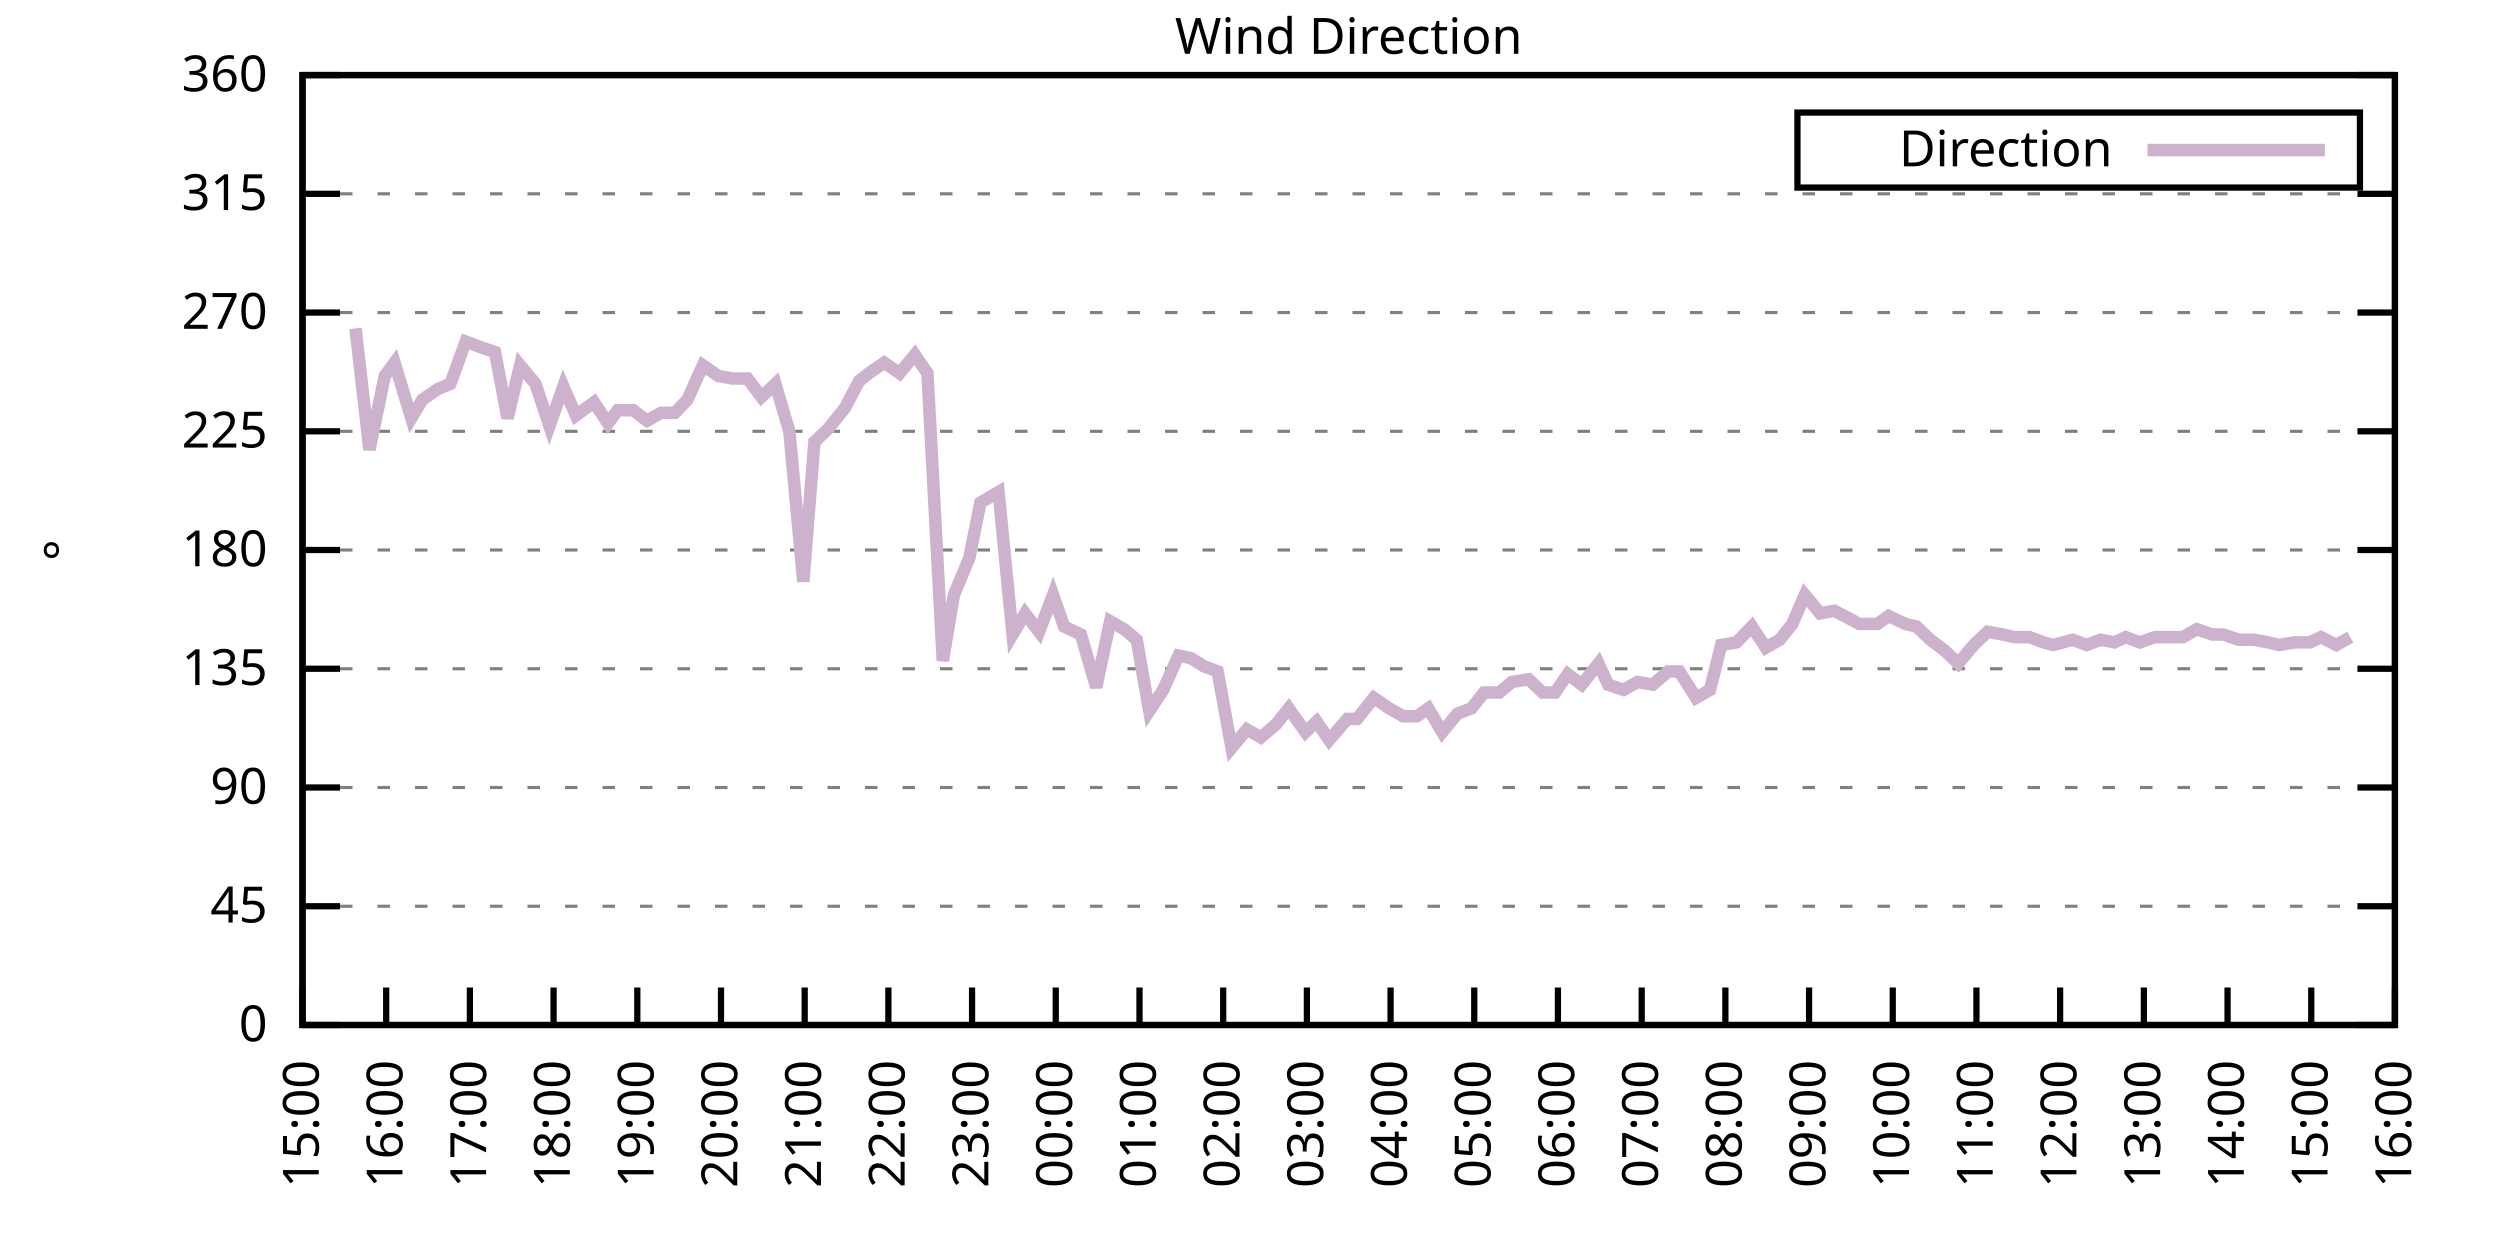
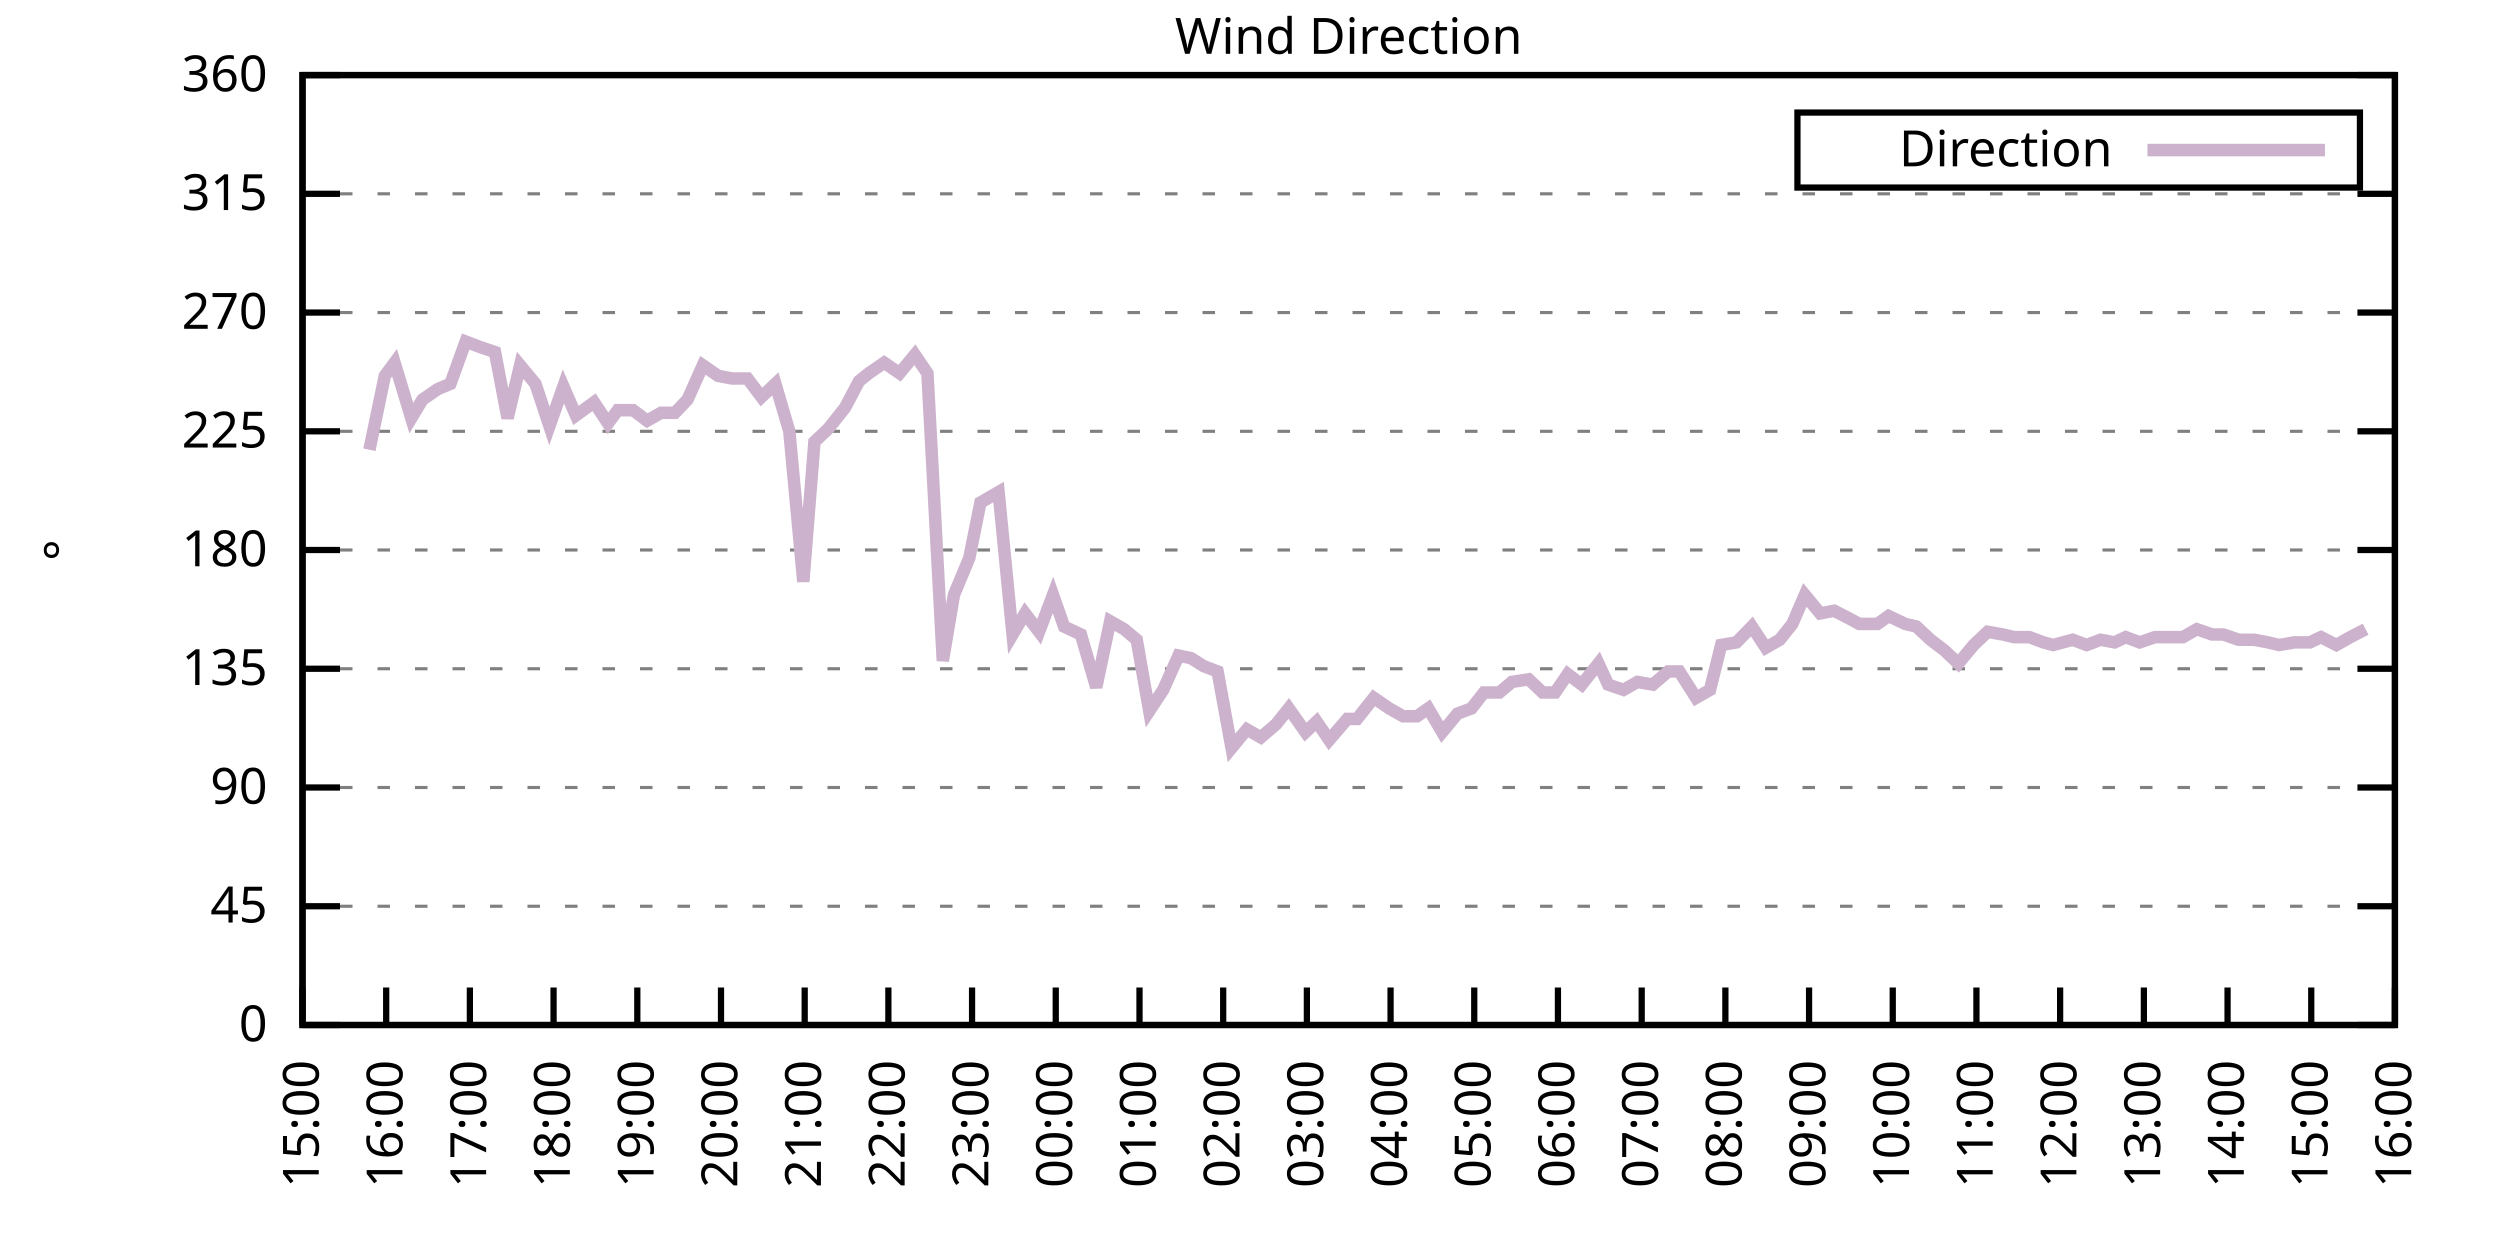
<svg xmlns="http://www.w3.org/2000/svg" xmlns:xlink="http://www.w3.org/1999/xlink" width="400" height="200" viewBox="0 0 400 200">
  <g id="gnuplot_canvas">
    <rect x="0" y="0" width="400" height="200" fill="none" />
    <defs>
      <circle id="gpDot" r="0.5" stroke-width="0.5" stroke="currentColor" />
      <path id="gpPt0" stroke-width="0.333" stroke="currentColor" d="M-1,0 h2 M0,-1 v2" />
      <path id="gpPt1" stroke-width="0.333" stroke="currentColor" d="M-1,-1 L1,1 M1,-1 L-1,1" />
      <path id="gpPt2" stroke-width="0.333" stroke="currentColor" d="M-1,0 L1,0 M0,-1 L0,1 M-1,-1 L1,1 M-1,1 L1,-1" />
      <rect id="gpPt3" stroke-width="0.333" stroke="currentColor" x="-1" y="-1" width="2" height="2" />
      <rect id="gpPt4" stroke-width="0.333" stroke="currentColor" fill="currentColor" x="-1" y="-1" width="2" height="2" />
      <circle id="gpPt5" stroke-width="0.333" stroke="currentColor" cx="0" cy="0" r="1" />
      <use xlink:href="#gpPt5" id="gpPt6" fill="currentColor" stroke="none" />
      <path id="gpPt7" stroke-width="0.333" stroke="currentColor" d="M0,-1.33 L-1.33,0.67 L1.33,0.67 z" />
      <use xlink:href="#gpPt7" id="gpPt8" fill="currentColor" stroke="none" />
      <use xlink:href="#gpPt7" id="gpPt9" stroke="currentColor" transform="rotate(180)" />
      <use xlink:href="#gpPt9" id="gpPt10" fill="currentColor" stroke="none" />
      <use xlink:href="#gpPt3" id="gpPt11" stroke="currentColor" transform="rotate(45)" />
      <use xlink:href="#gpPt11" id="gpPt12" fill="currentColor" stroke="none" />
      <path id="gpPt13" stroke-width="0.333" stroke="currentColor" d="M0,1.330 L1.265,0.411 L0.782,-1.067 L-0.782,-1.076 L-1.265,0.411 z" />
      <use xlink:href="#gpPt13" id="gpPt14" fill="currentColor" stroke="none" />
      <filter id="textbox" filterUnits="objectBoundingBox" x="0" y="0" height="1" width="1">
        <feFlood flood-color="white" flood-opacity="1" result="bgnd" />
        <feComposite in="SourceGraphic" in2="bgnd" operator="atop" />
      </filter>
      <filter id="greybox" filterUnits="objectBoundingBox" x="0" y="0" height="1" width="1">
        <feFlood flood-color="lightgrey" flood-opacity="1" result="grey" />
        <feComposite in="SourceGraphic" in2="grey" operator="atop" />
      </filter>
    </defs>
    <g fill="none" color="white" stroke="currentColor" stroke-width="1.00" stroke-linecap="butt" stroke-linejoin="miter">
</g>
    <g fill="none" color="black" stroke="currentColor" stroke-width="1.00" stroke-linecap="butt" stroke-linejoin="miter">
      <g stroke="none" shape-rendering="crispEdges">
        <polygon fill="rgb(255, 255, 255)" points="48.40,164.00 383.18,164.00 383.18,12.02 48.40,12.02 " />
      </g>
    </g>
    <g fill="none" color="black" stroke="currentColor" stroke-width="1.00" stroke-linecap="butt" stroke-linejoin="miter">
</g>
    <g fill="none" color="black" stroke="black" stroke-width="0.50" stroke-linecap="butt" stroke-linejoin="miter">
</g>
    <g fill="none" color="gray" stroke="currentColor" stroke-width="0.50" stroke-linecap="butt" stroke-linejoin="miter">
      <path stroke="gray" stroke-dasharray="2,4" class="gridline" d="M48.40,164.00 L383.19,164.00  " />
    </g>
    <g fill="none" color="gray" stroke="gray" stroke-width="1.00" stroke-linecap="butt" stroke-linejoin="miter">
</g>
    <g fill="none" color="black" stroke="currentColor" stroke-width="1.00" stroke-linecap="butt" stroke-linejoin="miter">
      <path stroke="black" d="M48.40,164.00 L54.40,164.00 M383.19,164.00 L377.19,164.00  " />
      <g transform="translate(42.80,166.60)" stroke="none" fill="black" font-family="Sans" font-size="8.00" text-anchor="end">
        <text>
          <tspan font-family="Sans"> 0</tspan>
        </text>
      </g>
    </g>
    <g fill="none" color="black" stroke="currentColor" stroke-width="1.00" stroke-linecap="butt" stroke-linejoin="miter">
</g>
    <g fill="none" color="black" stroke="black" stroke-width="0.50" stroke-linecap="butt" stroke-linejoin="miter">
</g>
    <g fill="none" color="gray" stroke="currentColor" stroke-width="0.50" stroke-linecap="butt" stroke-linejoin="miter">
      <path stroke="gray" stroke-dasharray="2,4" class="gridline" d="M48.40,145.00 L383.19,145.00  " />
    </g>
    <g fill="none" color="gray" stroke="gray" stroke-width="1.00" stroke-linecap="butt" stroke-linejoin="miter">
</g>
    <g fill="none" color="black" stroke="currentColor" stroke-width="1.00" stroke-linecap="butt" stroke-linejoin="miter">
      <path stroke="black" d="M48.40,145.00 L54.40,145.00 M383.19,145.00 L377.19,145.00  " />
      <g transform="translate(42.80,147.60)" stroke="none" fill="black" font-family="Sans" font-size="8.00" text-anchor="end">
        <text>
          <tspan font-family="Sans"> 45</tspan>
        </text>
      </g>
    </g>
    <g fill="none" color="black" stroke="currentColor" stroke-width="1.00" stroke-linecap="butt" stroke-linejoin="miter">
</g>
    <g fill="none" color="black" stroke="black" stroke-width="0.50" stroke-linecap="butt" stroke-linejoin="miter">
</g>
    <g fill="none" color="gray" stroke="currentColor" stroke-width="0.50" stroke-linecap="butt" stroke-linejoin="miter">
      <path stroke="gray" stroke-dasharray="2,4" class="gridline" d="M48.40,126.00 L383.19,126.00  " />
    </g>
    <g fill="none" color="gray" stroke="gray" stroke-width="1.00" stroke-linecap="butt" stroke-linejoin="miter">
</g>
    <g fill="none" color="black" stroke="currentColor" stroke-width="1.00" stroke-linecap="butt" stroke-linejoin="miter">
      <path stroke="black" d="M48.40,126.00 L54.40,126.00 M383.19,126.00 L377.19,126.00  " />
      <g transform="translate(42.80,128.60)" stroke="none" fill="black" font-family="Sans" font-size="8.00" text-anchor="end">
        <text>
          <tspan font-family="Sans"> 90</tspan>
        </text>
      </g>
    </g>
    <g fill="none" color="black" stroke="currentColor" stroke-width="1.00" stroke-linecap="butt" stroke-linejoin="miter">
</g>
    <g fill="none" color="black" stroke="black" stroke-width="0.50" stroke-linecap="butt" stroke-linejoin="miter">
</g>
    <g fill="none" color="gray" stroke="currentColor" stroke-width="0.50" stroke-linecap="butt" stroke-linejoin="miter">
      <path stroke="gray" stroke-dasharray="2,4" class="gridline" d="M48.40,107.00 L383.19,107.00  " />
    </g>
    <g fill="none" color="gray" stroke="gray" stroke-width="1.00" stroke-linecap="butt" stroke-linejoin="miter">
</g>
    <g fill="none" color="black" stroke="currentColor" stroke-width="1.00" stroke-linecap="butt" stroke-linejoin="miter">
      <path stroke="black" d="M48.40,107.00 L54.40,107.00 M383.19,107.00 L377.19,107.00  " />
      <g transform="translate(42.80,109.60)" stroke="none" fill="black" font-family="Sans" font-size="8.00" text-anchor="end">
        <text>
          <tspan font-family="Sans"> 135</tspan>
        </text>
      </g>
    </g>
    <g fill="none" color="black" stroke="currentColor" stroke-width="1.00" stroke-linecap="butt" stroke-linejoin="miter">
</g>
    <g fill="none" color="black" stroke="black" stroke-width="0.50" stroke-linecap="butt" stroke-linejoin="miter">
</g>
    <g fill="none" color="gray" stroke="currentColor" stroke-width="0.50" stroke-linecap="butt" stroke-linejoin="miter">
      <path stroke="gray" stroke-dasharray="2,4" class="gridline" d="M48.40,88.00 L383.19,88.00  " />
    </g>
    <g fill="none" color="gray" stroke="gray" stroke-width="1.00" stroke-linecap="butt" stroke-linejoin="miter">
</g>
    <g fill="none" color="black" stroke="currentColor" stroke-width="1.00" stroke-linecap="butt" stroke-linejoin="miter">
      <path stroke="black" d="M48.40,88.00 L54.40,88.00 M383.19,88.00 L377.19,88.00  " />
      <g transform="translate(42.80,90.60)" stroke="none" fill="black" font-family="Sans" font-size="8.00" text-anchor="end">
        <text>
          <tspan font-family="Sans"> 180</tspan>
        </text>
      </g>
    </g>
    <g fill="none" color="black" stroke="currentColor" stroke-width="1.00" stroke-linecap="butt" stroke-linejoin="miter">
</g>
    <g fill="none" color="black" stroke="black" stroke-width="0.50" stroke-linecap="butt" stroke-linejoin="miter">
</g>
    <g fill="none" color="gray" stroke="currentColor" stroke-width="0.50" stroke-linecap="butt" stroke-linejoin="miter">
      <path stroke="gray" stroke-dasharray="2,4" class="gridline" d="M48.40,69.01 L383.19,69.01  " />
    </g>
    <g fill="none" color="gray" stroke="gray" stroke-width="1.00" stroke-linecap="butt" stroke-linejoin="miter">
</g>
    <g fill="none" color="black" stroke="currentColor" stroke-width="1.00" stroke-linecap="butt" stroke-linejoin="miter">
      <path stroke="black" d="M48.40,69.01 L54.40,69.01 M383.19,69.01 L377.19,69.01  " />
      <g transform="translate(42.80,71.61)" stroke="none" fill="black" font-family="Sans" font-size="8.00" text-anchor="end">
        <text>
          <tspan font-family="Sans"> 225</tspan>
        </text>
      </g>
    </g>
    <g fill="none" color="black" stroke="currentColor" stroke-width="1.00" stroke-linecap="butt" stroke-linejoin="miter">
</g>
    <g fill="none" color="black" stroke="black" stroke-width="0.50" stroke-linecap="butt" stroke-linejoin="miter">
</g>
    <g fill="none" color="gray" stroke="currentColor" stroke-width="0.50" stroke-linecap="butt" stroke-linejoin="miter">
      <path stroke="gray" stroke-dasharray="2,4" class="gridline" d="M48.40,50.01 L383.19,50.01  " />
    </g>
    <g fill="none" color="gray" stroke="gray" stroke-width="1.00" stroke-linecap="butt" stroke-linejoin="miter">
</g>
    <g fill="none" color="black" stroke="currentColor" stroke-width="1.00" stroke-linecap="butt" stroke-linejoin="miter">
      <path stroke="black" d="M48.40,50.01 L54.40,50.01 M383.19,50.01 L377.19,50.01  " />
      <g transform="translate(42.80,52.61)" stroke="none" fill="black" font-family="Sans" font-size="8.00" text-anchor="end">
        <text>
          <tspan font-family="Sans"> 270</tspan>
        </text>
      </g>
    </g>
    <g fill="none" color="black" stroke="currentColor" stroke-width="1.00" stroke-linecap="butt" stroke-linejoin="miter">
</g>
    <g fill="none" color="black" stroke="black" stroke-width="0.50" stroke-linecap="butt" stroke-linejoin="miter">
</g>
    <g fill="none" color="gray" stroke="currentColor" stroke-width="0.50" stroke-linecap="butt" stroke-linejoin="miter">
      <path stroke="gray" stroke-dasharray="2,4" class="gridline" d="M48.40,31.01 L383.19,31.01  " />
    </g>
    <g fill="none" color="gray" stroke="gray" stroke-width="1.00" stroke-linecap="butt" stroke-linejoin="miter">
</g>
    <g fill="none" color="black" stroke="currentColor" stroke-width="1.00" stroke-linecap="butt" stroke-linejoin="miter">
      <path stroke="black" d="M48.40,31.01 L54.40,31.01 M383.19,31.01 L377.19,31.01  " />
      <g transform="translate(42.80,33.61)" stroke="none" fill="black" font-family="Sans" font-size="8.00" text-anchor="end">
        <text>
          <tspan font-family="Sans"> 315</tspan>
        </text>
      </g>
    </g>
    <g fill="none" color="black" stroke="currentColor" stroke-width="1.00" stroke-linecap="butt" stroke-linejoin="miter">
</g>
    <g fill="none" color="black" stroke="black" stroke-width="0.50" stroke-linecap="butt" stroke-linejoin="miter">
</g>
    <g fill="none" color="gray" stroke="currentColor" stroke-width="0.50" stroke-linecap="butt" stroke-linejoin="miter">
      <path stroke="gray" stroke-dasharray="2,4" class="gridline" d="M48.40,12.01 L383.19,12.01  " />
    </g>
    <g fill="none" color="gray" stroke="gray" stroke-width="1.00" stroke-linecap="butt" stroke-linejoin="miter">
</g>
    <g fill="none" color="black" stroke="currentColor" stroke-width="1.00" stroke-linecap="butt" stroke-linejoin="miter">
      <path stroke="black" d="M48.40,12.01 L54.40,12.01 M383.19,12.01 L377.19,12.01  " />
      <g transform="translate(42.80,14.61)" stroke="none" fill="black" font-family="Sans" font-size="8.00" text-anchor="end">
        <text>
          <tspan font-family="Sans"> 360</tspan>
        </text>
      </g>
    </g>
    <g fill="none" color="black" stroke="currentColor" stroke-width="1.00" stroke-linecap="butt" stroke-linejoin="miter">
      <path stroke="black" d="M48.40,164.00 L48.40,158.00  " />
      <g transform="translate(51.00,169.60) rotate(270.00)" stroke="none" fill="black" font-family="Sans" font-size="8.00" text-anchor="end">
        <text>
          <tspan font-family="Sans">15:00</tspan>
        </text>
      </g>
    </g>
    <g fill="none" color="black" stroke="currentColor" stroke-width="1.00" stroke-linecap="butt" stroke-linejoin="miter">
      <path stroke="black" d="M61.79,164.00 L61.79,158.00  " />
      <g transform="translate(64.39,169.60) rotate(270.00)" stroke="none" fill="black" font-family="Sans" font-size="8.00" text-anchor="end">
        <text>
          <tspan font-family="Sans">16:00</tspan>
        </text>
      </g>
    </g>
    <g fill="none" color="black" stroke="currentColor" stroke-width="1.00" stroke-linecap="butt" stroke-linejoin="miter">
      <path stroke="black" d="M75.18,164.00 L75.18,158.00  " />
      <g transform="translate(77.78,169.60) rotate(270.00)" stroke="none" fill="black" font-family="Sans" font-size="8.00" text-anchor="end">
        <text>
          <tspan font-family="Sans">17:00</tspan>
        </text>
      </g>
    </g>
    <g fill="none" color="black" stroke="currentColor" stroke-width="1.00" stroke-linecap="butt" stroke-linejoin="miter">
      <path stroke="black" d="M88.57,164.00 L88.57,158.00  " />
      <g transform="translate(91.17,169.60) rotate(270.00)" stroke="none" fill="black" font-family="Sans" font-size="8.00" text-anchor="end">
        <text>
          <tspan font-family="Sans">18:00</tspan>
        </text>
      </g>
    </g>
    <g fill="none" color="black" stroke="currentColor" stroke-width="1.00" stroke-linecap="butt" stroke-linejoin="miter">
      <path stroke="black" d="M101.97,164.00 L101.97,158.00  " />
      <g transform="translate(104.57,169.60) rotate(270.00)" stroke="none" fill="black" font-family="Sans" font-size="8.00" text-anchor="end">
        <text>
          <tspan font-family="Sans">19:00</tspan>
        </text>
      </g>
    </g>
    <g fill="none" color="black" stroke="currentColor" stroke-width="1.00" stroke-linecap="butt" stroke-linejoin="miter">
      <path stroke="black" d="M115.36,164.00 L115.36,158.00  " />
      <g transform="translate(117.96,169.60) rotate(270.00)" stroke="none" fill="black" font-family="Sans" font-size="8.00" text-anchor="end">
        <text>
          <tspan font-family="Sans">20:00</tspan>
        </text>
      </g>
    </g>
    <g fill="none" color="black" stroke="currentColor" stroke-width="1.00" stroke-linecap="butt" stroke-linejoin="miter">
      <path stroke="black" d="M128.75,164.00 L128.75,158.00  " />
      <g transform="translate(131.35,169.60) rotate(270.00)" stroke="none" fill="black" font-family="Sans" font-size="8.00" text-anchor="end">
        <text>
          <tspan font-family="Sans">21:00</tspan>
        </text>
      </g>
    </g>
    <g fill="none" color="black" stroke="currentColor" stroke-width="1.00" stroke-linecap="butt" stroke-linejoin="miter">
      <path stroke="black" d="M142.14,164.00 L142.14,158.00  " />
      <g transform="translate(144.74,169.60) rotate(270.00)" stroke="none" fill="black" font-family="Sans" font-size="8.00" text-anchor="end">
        <text>
          <tspan font-family="Sans">22:00</tspan>
        </text>
      </g>
    </g>
    <g fill="none" color="black" stroke="currentColor" stroke-width="1.00" stroke-linecap="butt" stroke-linejoin="miter">
      <path stroke="black" d="M155.53,164.00 L155.53,158.00  " />
      <g transform="translate(158.13,169.60) rotate(270.00)" stroke="none" fill="black" font-family="Sans" font-size="8.00" text-anchor="end">
        <text>
          <tspan font-family="Sans">23:00</tspan>
        </text>
      </g>
    </g>
    <g fill="none" color="black" stroke="currentColor" stroke-width="1.00" stroke-linecap="butt" stroke-linejoin="miter">
      <path stroke="black" d="M168.92,164.00 L168.92,158.00  " />
      <g transform="translate(171.52,169.60) rotate(270.00)" stroke="none" fill="black" font-family="Sans" font-size="8.00" text-anchor="end">
        <text>
          <tspan font-family="Sans">00:00</tspan>
        </text>
      </g>
    </g>
    <g fill="none" color="black" stroke="currentColor" stroke-width="1.00" stroke-linecap="butt" stroke-linejoin="miter">
      <path stroke="black" d="M182.32,164.00 L182.32,158.00  " />
      <g transform="translate(184.92,169.60) rotate(270.00)" stroke="none" fill="black" font-family="Sans" font-size="8.00" text-anchor="end">
        <text>
          <tspan font-family="Sans">01:00</tspan>
        </text>
      </g>
    </g>
    <g fill="none" color="black" stroke="currentColor" stroke-width="1.00" stroke-linecap="butt" stroke-linejoin="miter">
      <path stroke="black" d="M195.71,164.00 L195.71,158.00  " />
      <g transform="translate(198.31,169.60) rotate(270.00)" stroke="none" fill="black" font-family="Sans" font-size="8.00" text-anchor="end">
        <text>
          <tspan font-family="Sans">02:00</tspan>
        </text>
      </g>
    </g>
    <g fill="none" color="black" stroke="currentColor" stroke-width="1.00" stroke-linecap="butt" stroke-linejoin="miter">
      <path stroke="black" d="M209.10,164.00 L209.10,158.00  " />
      <g transform="translate(211.70,169.60) rotate(270.00)" stroke="none" fill="black" font-family="Sans" font-size="8.00" text-anchor="end">
        <text>
          <tspan font-family="Sans">03:00</tspan>
        </text>
      </g>
    </g>
    <g fill="none" color="black" stroke="currentColor" stroke-width="1.00" stroke-linecap="butt" stroke-linejoin="miter">
      <path stroke="black" d="M222.49,164.00 L222.49,158.00  " />
      <g transform="translate(225.09,169.60) rotate(270.00)" stroke="none" fill="black" font-family="Sans" font-size="8.00" text-anchor="end">
        <text>
          <tspan font-family="Sans">04:00</tspan>
        </text>
      </g>
    </g>
    <g fill="none" color="black" stroke="currentColor" stroke-width="1.00" stroke-linecap="butt" stroke-linejoin="miter">
      <path stroke="black" d="M235.88,164.00 L235.88,158.00  " />
      <g transform="translate(238.48,169.60) rotate(270.00)" stroke="none" fill="black" font-family="Sans" font-size="8.00" text-anchor="end">
        <text>
          <tspan font-family="Sans">05:00</tspan>
        </text>
      </g>
    </g>
    <g fill="none" color="black" stroke="currentColor" stroke-width="1.00" stroke-linecap="butt" stroke-linejoin="miter">
      <path stroke="black" d="M249.27,164.00 L249.27,158.00  " />
      <g transform="translate(251.87,169.60) rotate(270.00)" stroke="none" fill="black" font-family="Sans" font-size="8.00" text-anchor="end">
        <text>
          <tspan font-family="Sans">06:00</tspan>
        </text>
      </g>
    </g>
    <g fill="none" color="black" stroke="currentColor" stroke-width="1.00" stroke-linecap="butt" stroke-linejoin="miter">
      <path stroke="black" d="M262.67,164.00 L262.67,158.00  " />
      <g transform="translate(265.27,169.60) rotate(270.00)" stroke="none" fill="black" font-family="Sans" font-size="8.00" text-anchor="end">
        <text>
          <tspan font-family="Sans">07:00</tspan>
        </text>
      </g>
    </g>
    <g fill="none" color="black" stroke="currentColor" stroke-width="1.00" stroke-linecap="butt" stroke-linejoin="miter">
      <path stroke="black" d="M276.06,164.00 L276.06,158.00  " />
      <g transform="translate(278.66,169.60) rotate(270.00)" stroke="none" fill="black" font-family="Sans" font-size="8.00" text-anchor="end">
        <text>
          <tspan font-family="Sans">08:00</tspan>
        </text>
      </g>
    </g>
    <g fill="none" color="black" stroke="currentColor" stroke-width="1.00" stroke-linecap="butt" stroke-linejoin="miter">
      <path stroke="black" d="M289.45,164.00 L289.45,158.00  " />
      <g transform="translate(292.05,169.60) rotate(270.00)" stroke="none" fill="black" font-family="Sans" font-size="8.00" text-anchor="end">
        <text>
          <tspan font-family="Sans">09:00</tspan>
        </text>
      </g>
    </g>
    <g fill="none" color="black" stroke="currentColor" stroke-width="1.00" stroke-linecap="butt" stroke-linejoin="miter">
      <path stroke="black" d="M302.84,164.00 L302.84,158.00  " />
      <g transform="translate(305.44,169.60) rotate(270.00)" stroke="none" fill="black" font-family="Sans" font-size="8.00" text-anchor="end">
        <text>
          <tspan font-family="Sans">10:00</tspan>
        </text>
      </g>
    </g>
    <g fill="none" color="black" stroke="currentColor" stroke-width="1.00" stroke-linecap="butt" stroke-linejoin="miter">
      <path stroke="black" d="M316.23,164.00 L316.23,158.00  " />
      <g transform="translate(318.83,169.60) rotate(270.00)" stroke="none" fill="black" font-family="Sans" font-size="8.00" text-anchor="end">
        <text>
          <tspan font-family="Sans">11:00</tspan>
        </text>
      </g>
    </g>
    <g fill="none" color="black" stroke="currentColor" stroke-width="1.00" stroke-linecap="butt" stroke-linejoin="miter">
      <path stroke="black" d="M329.62,164.00 L329.62,158.00  " />
      <g transform="translate(332.22,169.60) rotate(270.00)" stroke="none" fill="black" font-family="Sans" font-size="8.00" text-anchor="end">
        <text>
          <tspan font-family="Sans">12:00</tspan>
        </text>
      </g>
    </g>
    <g fill="none" color="black" stroke="currentColor" stroke-width="1.00" stroke-linecap="butt" stroke-linejoin="miter">
      <path stroke="black" d="M343.02,164.00 L343.02,158.00  " />
      <g transform="translate(345.62,169.60) rotate(270.00)" stroke="none" fill="black" font-family="Sans" font-size="8.00" text-anchor="end">
        <text>
          <tspan font-family="Sans">13:00</tspan>
        </text>
      </g>
    </g>
    <g fill="none" color="black" stroke="currentColor" stroke-width="1.00" stroke-linecap="butt" stroke-linejoin="miter">
      <path stroke="black" d="M356.41,164.00 L356.41,158.00  " />
      <g transform="translate(359.01,169.60) rotate(270.00)" stroke="none" fill="black" font-family="Sans" font-size="8.00" text-anchor="end">
        <text>
          <tspan font-family="Sans">14:00</tspan>
        </text>
      </g>
    </g>
    <g fill="none" color="black" stroke="currentColor" stroke-width="1.00" stroke-linecap="butt" stroke-linejoin="miter">
      <path stroke="black" d="M369.80,164.00 L369.80,158.00  " />
      <g transform="translate(372.40,169.60) rotate(270.00)" stroke="none" fill="black" font-family="Sans" font-size="8.00" text-anchor="end">
        <text>
          <tspan font-family="Sans">15:00</tspan>
        </text>
      </g>
    </g>
    <g fill="none" color="black" stroke="currentColor" stroke-width="1.00" stroke-linecap="butt" stroke-linejoin="miter">
      <path stroke="black" d="M383.19,164.00 L383.19,158.00  " />
      <g transform="translate(385.79,169.60) rotate(270.00)" stroke="none" fill="black" font-family="Sans" font-size="8.00" text-anchor="end">
        <text>
          <tspan font-family="Sans">16:00</tspan>
        </text>
      </g>
    </g>
    <g fill="none" color="black" stroke="currentColor" stroke-width="1.00" stroke-linecap="butt" stroke-linejoin="miter">
</g>
    <g fill="none" color="black" stroke="currentColor" stroke-width="1.00" stroke-linecap="butt" stroke-linejoin="miter">
      <path stroke="black" d="M48.40,12.01 L48.40,164.00 L383.19,164.00 L383.19,12.01 L48.40,12.01 Z  " />
    </g>
    <g fill="none" color="black" stroke="currentColor" stroke-width="1.00" stroke-linecap="butt" stroke-linejoin="miter">
</g>
    <g fill="none" color="black" stroke="currentColor" stroke-width="1.00" stroke-linecap="butt" stroke-linejoin="miter">
      <path stroke="black" d="M287.59,30.01 L287.59,18.01 L377.59,18.01 L377.59,30.01 L287.59,30.01 Z  " />
    </g>
    <g id="Wind_direction_plot_1">
      <g fill="none" color="white" stroke="black" stroke-width="2.00" stroke-linecap="butt" stroke-linejoin="miter">
</g>
      <g fill="none" color="black" stroke="currentColor" stroke-width="2.00" stroke-linecap="butt" stroke-linejoin="miter">
        <g transform="translate(337.99,26.61)" stroke="none" fill="black" font-family="Sans" font-size="8.00" text-anchor="end">
          <text>
            <tspan font-family="Sans">Direction</tspan>
          </text>
        </g>
      </g>
      <g fill="none" color="black" stroke="currentColor" stroke-width="2.00" stroke-linecap="butt" stroke-linejoin="miter">
-         <path stroke="rgb(204, 178, 204)" d="M343.59,24.01 L371.99,24.01 M56.88,52.54 L59.11,71.96 L61.57,60.14 L63.13,58.03 L65.81,66.90 L67.59,63.94   L70.05,62.25 L72.06,61.41 L74.51,54.65 L76.75,55.50 L79.20,56.34 L81.21,66.90 L83.22,58.45 L85.67,61.41   L87.91,68.16 L90.14,61.83 L92.15,66.47 L95.05,64.36 L97.28,67.74 L98.84,65.63 L101.30,65.63 L103.53,67.32   L105.76,66.05 L107.99,66.05 L110.00,63.94 L112.46,58.45 L114.91,60.14 L117.14,60.56 L119.60,60.56 L121.83,63.52   L124.06,61.41 L126.29,69.01 L128.53,93.07 L130.31,70.70 L132.54,68.58 L135.22,65.21 L137.45,60.98 L139.02,59.72   L141.47,58.03 L143.93,59.72 L146.38,56.76 L148.39,59.72 L150.85,105.74 L152.63,95.18 L155.09,89.27 L156.87,80.41   L159.77,78.72 L162.01,101.52 L164.01,98.14 L166.25,101.09 L168.48,95.18 L170.26,100.25 L172.94,101.52 L175.40,109.96   L177.63,99.40 L179.86,100.67 L181.87,102.36 L183.88,113.76 L186.11,110.38 L188.57,104.89 L190.57,105.31 L192.58,106.58   L194.81,107.43 L197.05,119.67 L199.50,116.71 L201.73,117.98 L204.19,115.87 L206.20,113.34 L208.88,117.14 L210.66,115.45   L212.67,118.40 L215.57,115.03 L217.13,115.03 L219.81,111.65 L222.27,113.34 L224.50,114.60 L226.73,114.60 L228.52,113.34   L230.75,117.14 L233.20,114.18 L235.44,113.34 L237.44,110.80 L239.90,110.80 L241.91,109.11 L244.59,108.69 L246.82,110.80   L248.83,110.80 L250.84,107.85 L253.07,109.54 L255.75,106.16 L257.31,109.54 L259.76,110.38 L262.00,109.11 L264.45,109.54   L266.91,107.43 L268.69,107.43 L271.37,111.65 L273.60,110.38 L275.39,103.20 L277.84,102.78 L280.30,100.25 L282.53,103.63   L284.76,102.36 L286.77,99.83 L288.78,95.18 L291.23,98.14 L293.47,97.72 L295.92,98.98 L297.48,99.83 L300.39,99.83   L302.17,98.56 L304.85,99.83 L306.63,100.25 L308.87,102.36 L311.10,104.05 L313.33,106.16 L315.79,103.20 L318.02,101.09   L320.47,101.52 L322.26,101.94 L324.71,101.94 L326.95,102.78 L328.51,103.20 L331.63,102.36 L333.86,103.20 L336.10,102.36   L338.33,102.78 L340.11,101.94 L342.35,102.78 L344.80,101.94 L346.59,101.94 L349.26,101.94 L351.50,100.67 L353.95,101.52   L355.74,101.52 L358.19,102.36 L360.65,102.36 L362.88,102.78 L364.66,103.20 L367.12,102.78 L369.58,102.78 L371.36,101.94   L373.82,103.20 L376.05,101.94  " />
+         <path stroke="rgb(204, 178, 204)" d="M343.59,24.01 L371.99,24.01 M59.11,71.96 L61.57,60.14 L63.13,58.03 L65.81,66.90 L67.59,63.94 L70.05,62.25   L72.06,61.41 L74.51,54.65 L76.75,55.50 L79.20,56.34 L81.21,66.90 L83.22,58.45 L85.67,61.41 L87.91,68.16   L90.14,61.83 L92.15,66.47 L95.05,64.36 L97.28,67.74 L98.84,65.63 L101.30,65.63 L103.53,67.32 L105.76,66.05   L107.99,66.05 L110.00,63.94 L112.46,58.45 L114.91,60.14 L117.14,60.56 L119.60,60.56 L121.83,63.52 L124.06,61.41   L126.29,69.01 L128.53,93.07 L130.31,70.70 L132.54,68.58 L135.22,65.21 L137.45,60.98 L139.02,59.72 L141.47,58.03   L143.93,59.72 L146.38,56.76 L148.39,59.72 L150.85,105.74 L152.63,95.18 L155.09,89.27 L156.87,80.41 L159.77,78.72   L162.01,101.52 L164.01,98.14 L166.25,101.09 L168.48,95.18 L170.26,100.25 L172.94,101.52 L175.40,109.96 L177.63,99.40   L179.86,100.67 L181.87,102.36 L183.88,113.76 L186.11,110.38 L188.57,104.89 L190.57,105.31 L192.58,106.58 L194.81,107.43   L197.05,119.67 L199.50,116.71 L201.73,117.98 L204.19,115.87 L206.20,113.34 L208.88,117.14 L210.66,115.45 L212.67,118.40   L215.57,115.03 L217.13,115.03 L219.81,111.65 L222.27,113.34 L224.50,114.60 L226.73,114.60 L228.52,113.34 L230.75,117.14   L233.20,114.18 L235.44,113.34 L237.44,110.80 L239.90,110.80 L241.91,109.11 L244.59,108.69 L246.82,110.80 L248.83,110.80   L250.84,107.85 L253.07,109.54 L255.75,106.16 L257.31,109.54 L259.76,110.38 L262.00,109.11 L264.45,109.54 L266.91,107.43   L268.69,107.43 L271.37,111.65 L273.60,110.38 L275.39,103.20 L277.84,102.78 L280.30,100.25 L282.53,103.63 L284.76,102.36   L286.77,99.83 L288.78,95.18 L291.23,98.14 L293.47,97.72 L295.92,98.98 L297.48,99.83 L300.39,99.83 L302.17,98.56   L304.85,99.83 L306.63,100.25 L308.87,102.36 L311.10,104.05 L313.33,106.16 L315.79,103.20 L318.02,101.09 L320.47,101.52   L322.26,101.94 L324.71,101.94 L326.95,102.78 L328.51,103.20 L331.63,102.36 L333.86,103.20 L336.10,102.36 L338.33,102.78   L340.11,101.94 L342.35,102.78 L344.80,101.94 L346.59,101.94 L349.26,101.94 L351.50,100.67 L353.95,101.52 L355.74,101.52   L358.19,102.36 L360.65,102.36 L362.88,102.78 L364.66,103.20 L367.12,102.78 L369.58,102.78 L371.36,101.94 L373.82,103.20   L376.05,101.94 L378.50,100.67  " />
      </g>
    </g>
    <g fill="none" color="black" stroke="currentColor" stroke-width="2.00" stroke-linecap="butt" stroke-linejoin="miter">
</g>
    <g fill="none" color="black" stroke="black" stroke-width="1.00" stroke-linecap="butt" stroke-linejoin="miter">
</g>
    <g fill="none" color="black" stroke="currentColor" stroke-width="1.00" stroke-linecap="butt" stroke-linejoin="miter">
      <path stroke="black" d="M48.40,12.01 L48.40,164.00 L383.19,164.00 L383.19,12.01 L48.40,12.01 Z  " />
      <g transform="translate(12.80,88.01) rotate(270.00)" stroke="none" fill="black" font-family="Sans" font-size="8.00" text-anchor="middle">
        <text>
          <tspan font-family="Sans">°</tspan>
        </text>
      </g>
    </g>
    <g fill="none" color="black" stroke="currentColor" stroke-width="1.00" stroke-linecap="butt" stroke-linejoin="miter">
</g>
    <g fill="none" color="black" stroke="currentColor" stroke-width="1.00" stroke-linecap="butt" stroke-linejoin="miter">
      <g transform="translate(215.79,8.61)" stroke="none" fill="black" font-family="Sans" font-size="8.00" text-anchor="middle">
        <text>
          <tspan font-family="Sans">Wind Direction</tspan>
        </text>
      </g>
    </g>
    <g fill="none" color="black" stroke="currentColor" stroke-width="1.00" stroke-linecap="butt" stroke-linejoin="miter">
</g>
  </g>
</svg>
